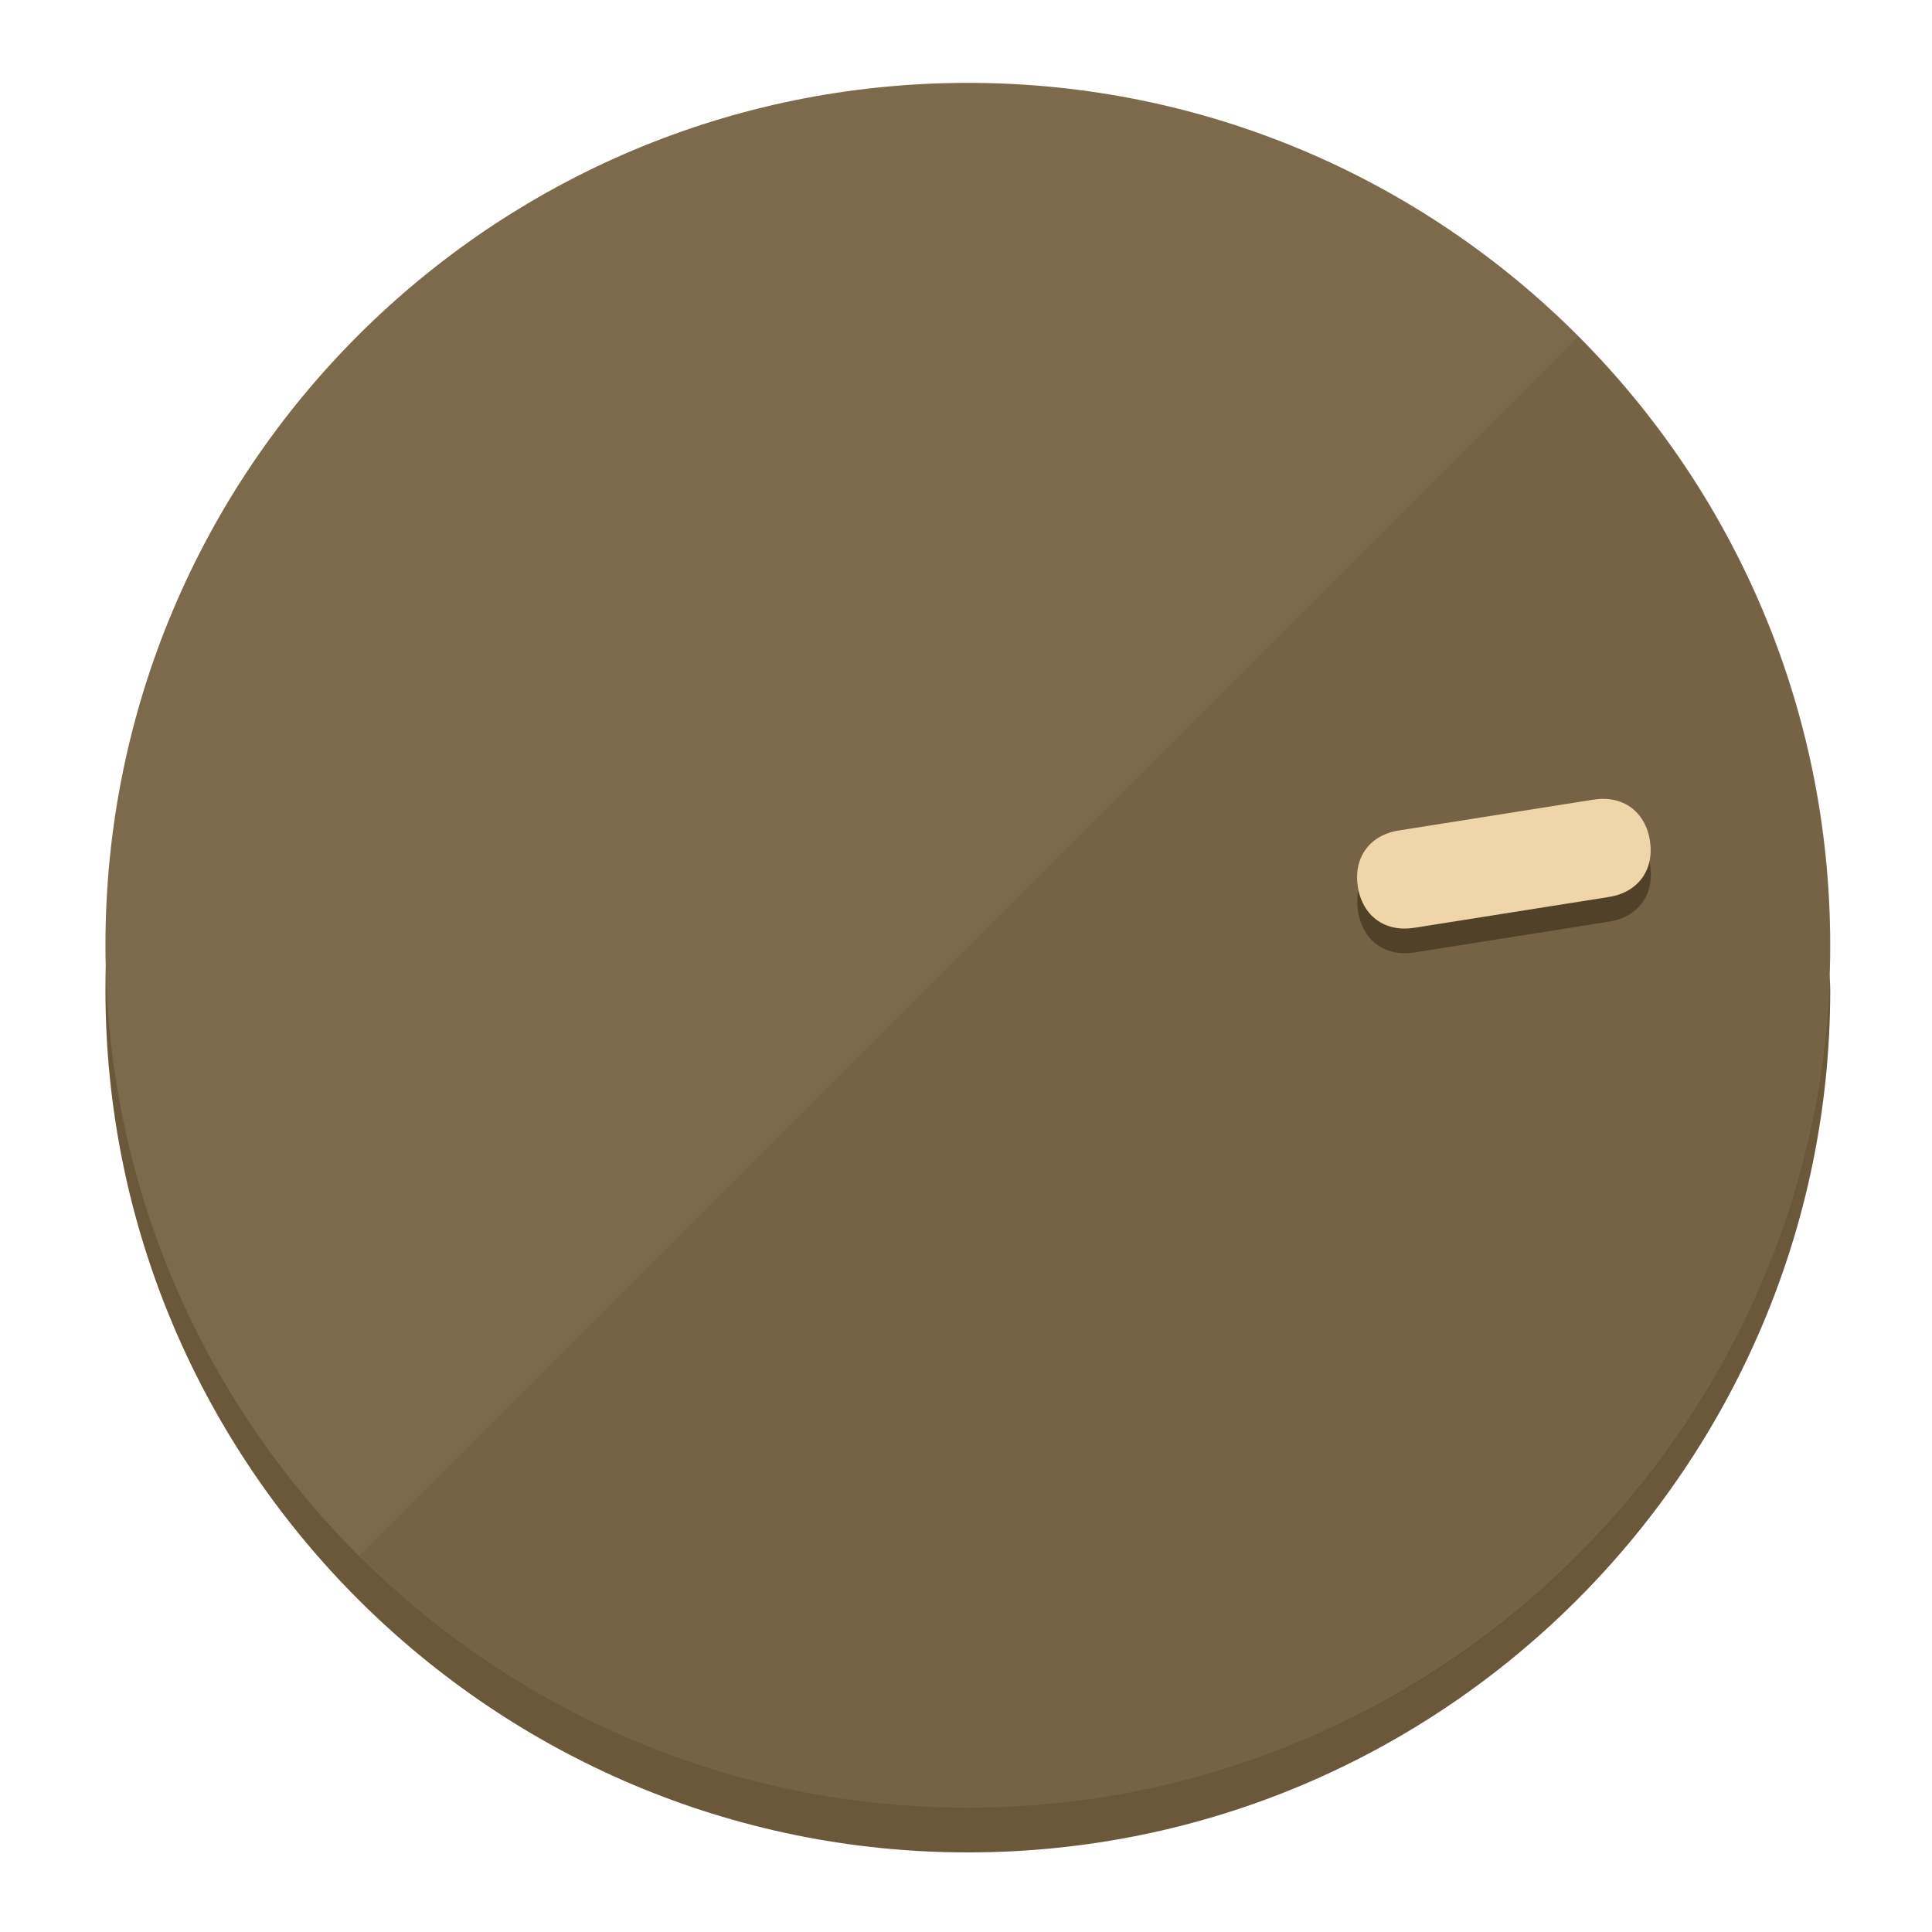
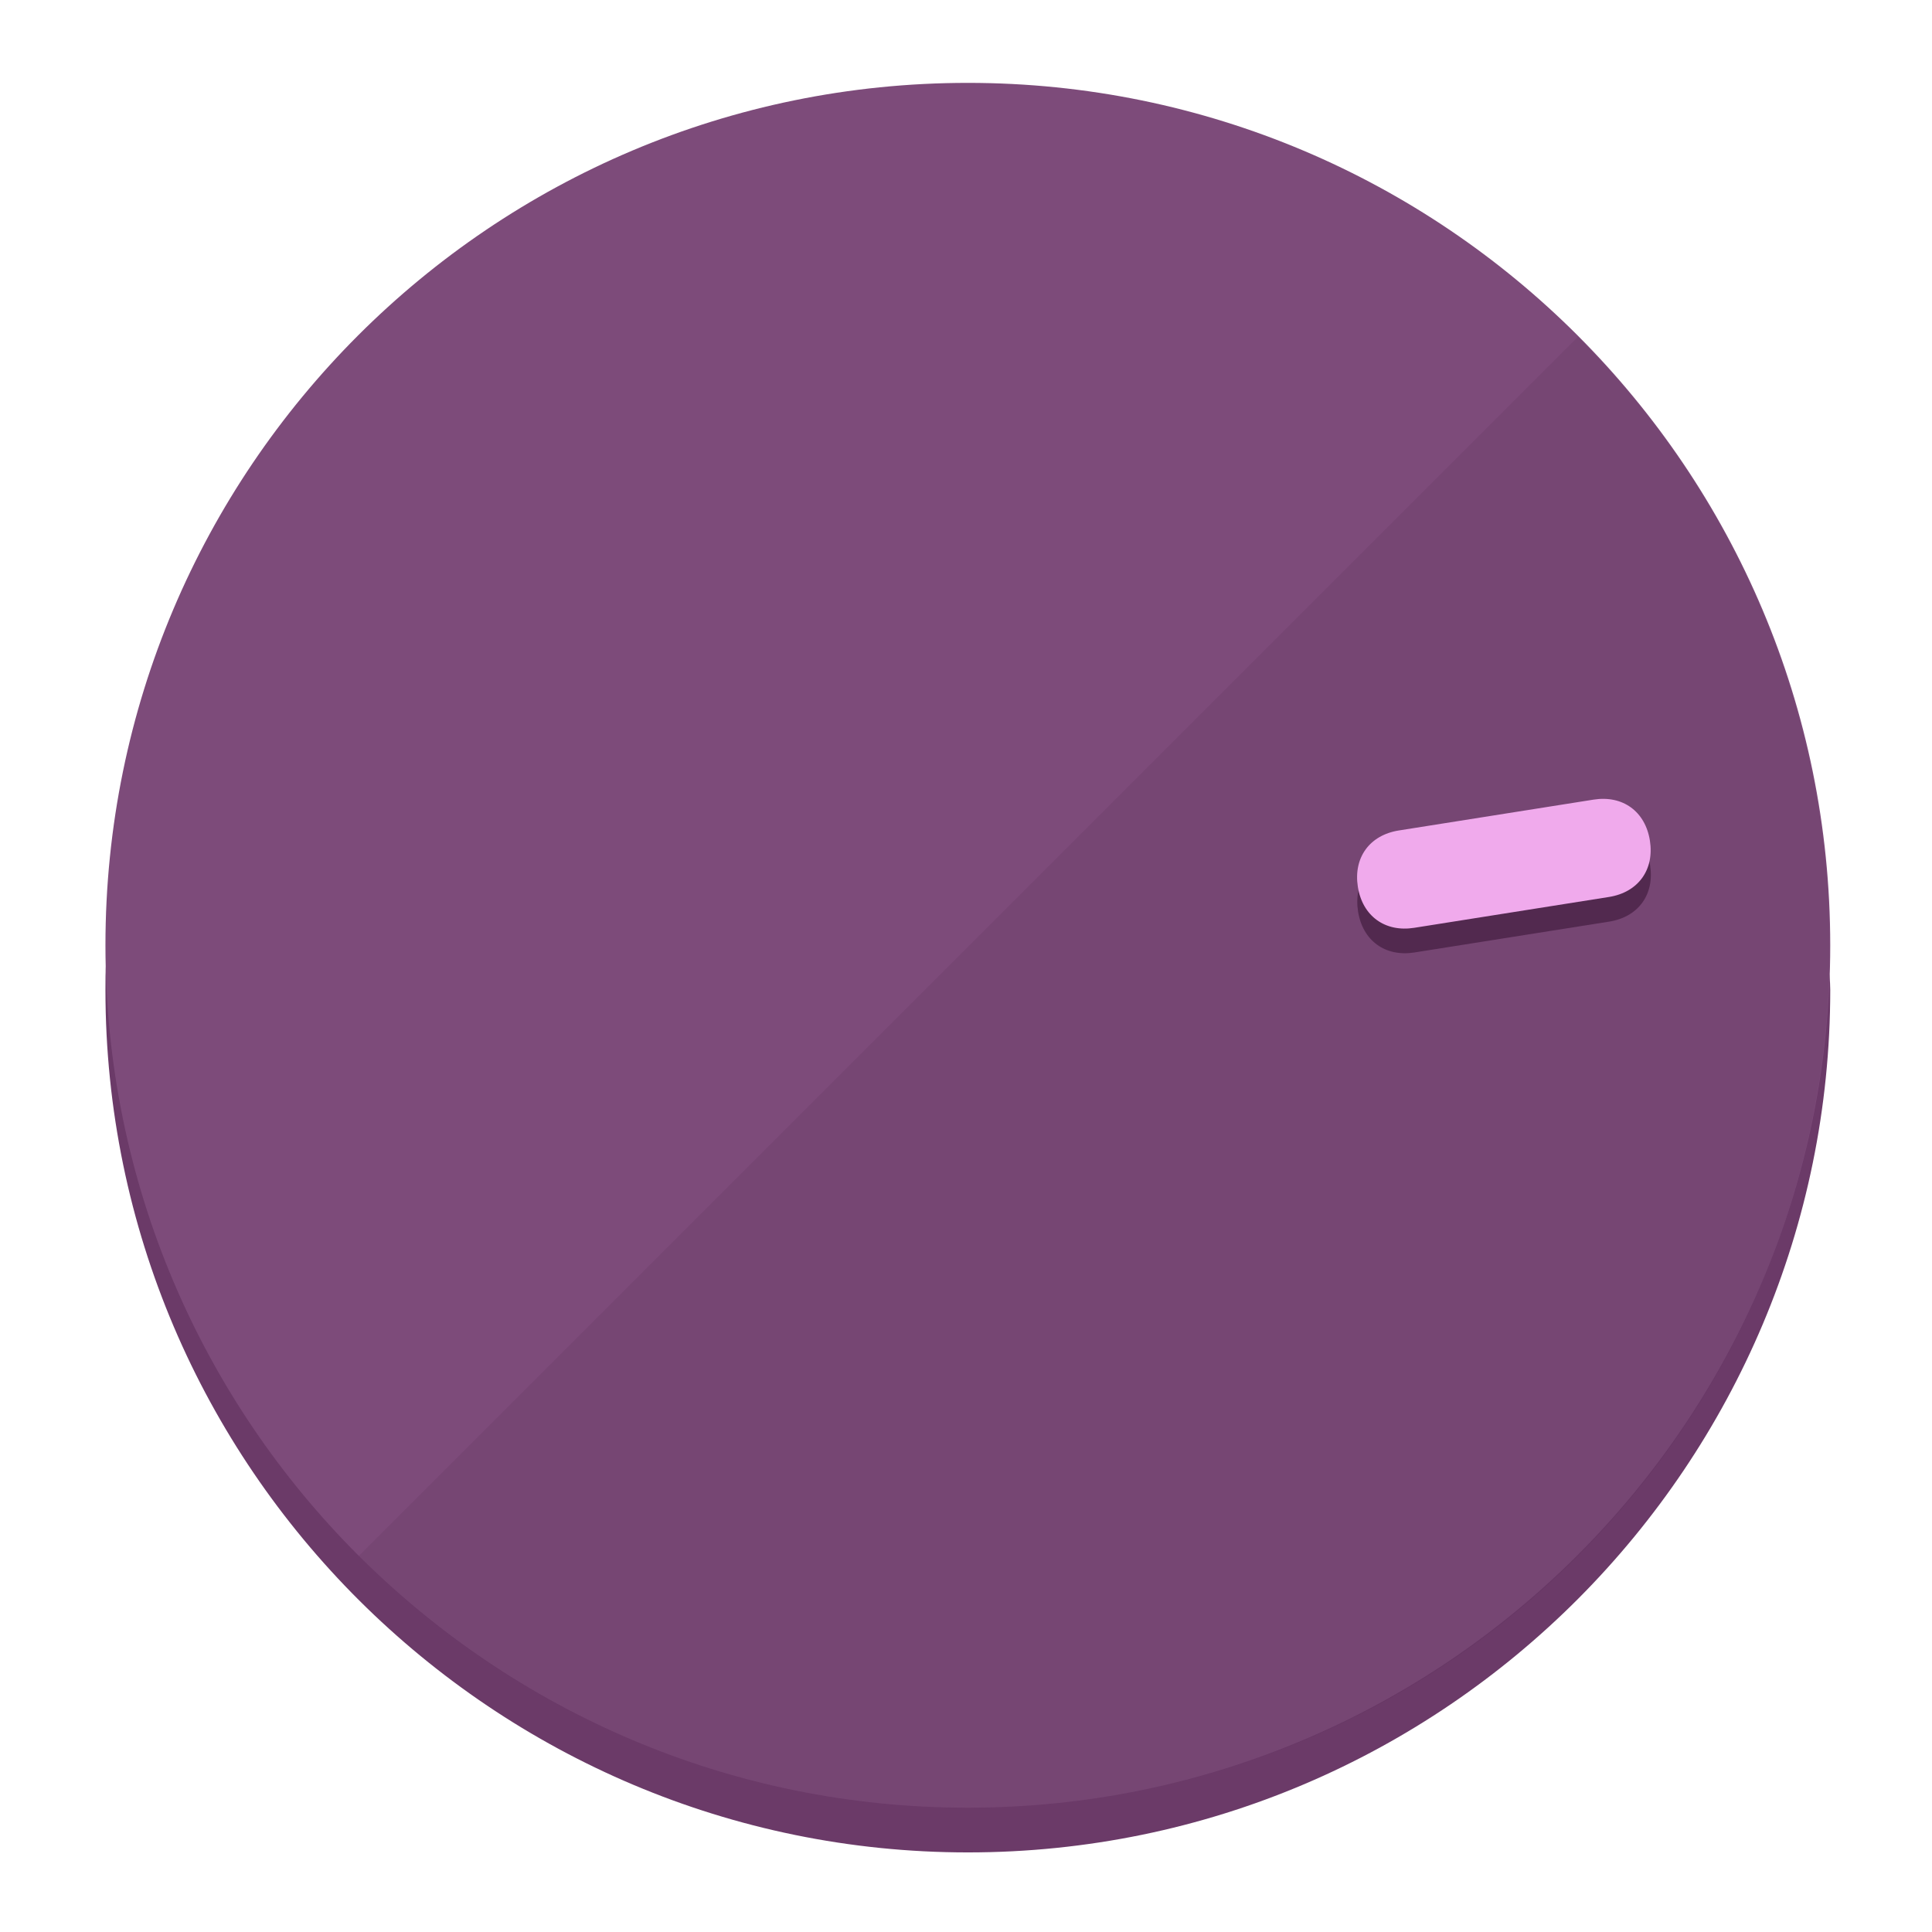
<svg xmlns="http://www.w3.org/2000/svg" height="120px" width="120px" version="1.1" id="Layer_1" viewBox="0 0 496.8 496.8" xml:space="preserve">
  <defs id="defs23" />
  <g id="g3158">
-     <path style="display:inline;fill:#6B573A;fill-opacity:1;stroke-width:1.584" d="m 248.875,445.92 c 116.582,0 212.89,-91.238 220.493,-205.286 0,5.069 1.267,8.87 1.267,13.939 0,121.651 -98.842,221.76 -221.76,221.76 -121.651,0 -221.76,-98.842 -221.76,-221.76 0,-5.069 0,-8.87 1.267,-13.939 7.603,114.048 103.91,205.286 220.493,205.286 z" id="path8" />
-     <circle style="display:inline;fill:#7D694B;fill-opacity:1;stroke-width:1.584" cx="248.875" cy="243.071" r="221.76" id="circle12" />
-     <path style="display:inline;fill:#524129;fill-opacity:0.154;stroke-width:1.587" d="m 405.744,86.606 c 86.308,86.308 86.308,227.193 0,313.5 -86.308,86.308 -227.193,86.308 -313.5,0" id="path14" />
+     <path style="display:inline;fill:#6B3A68;fill-opacity:1;stroke-width:1.584" d="m 248.875,445.92 c 116.582,0 212.89,-91.238 220.493,-205.286 0,5.069 1.267,8.87 1.267,13.939 0,121.651 -98.842,221.76 -221.76,221.76 -121.651,0 -221.76,-98.842 -221.76,-221.76 0,-5.069 0,-8.87 1.267,-13.939 7.603,114.048 103.91,205.286 220.493,205.286 z" id="path8" />
+     <circle style="display:inline;fill:#7D4B7A;fill-opacity:1;stroke-width:1.584" cx="248.875" cy="243.071" r="221.76" id="circle12" />
+     <path style="display:inline;fill:#52294F;fill-opacity:0.154;stroke-width:1.587" d="m 405.744,86.606 c 86.308,86.308 86.308,227.193 0,313.5 -86.308,86.308 -227.193,86.308 -313.5,0" id="path14" />
  </g>
  <g id="g3198">
    <circle style="display:none;fill:#000000;fill-opacity:0;stroke-width:1.584" cx="279.452" cy="-207.304" r="221.76" id="circle12-3" transform="rotate(81)" />
-     <path style="display:inline;fill:#524129;fill-opacity:1;stroke-width:1.584" d="m 363.714,244.919 c -7.51,1.189 -13.309,-3.024 -14.498,-10.534 v 0 c -1.189,-7.51 3.024,-13.309 10.534,-14.498 l 50.064,-7.929 c 7.51,-1.189 13.309,3.024 14.498,10.534 v 0 c 1.189,7.51 -3.024,13.309 -10.534,14.498 z" id="path3789" />
-     <path style="display:inline;fill:#F0D4AA;stroke-width:1.584" d="m 363.662,238.58 c -7.51,1.189 -13.309,-3.024 -14.498,-10.534 v 0 c -1.189,-7.51 3.024,-13.309 10.534,-14.498 l 50.064,-7.929 c 7.51,-1.189 13.309,3.024 14.498,10.534 v 0 c 1.189,7.51 -3.024,13.309 -10.534,14.498 z" id="path915" />
+     <path style="display:inline;fill:#52294F;fill-opacity:1;stroke-width:1.584" d="m 363.714,244.919 c -7.51,1.189 -13.309,-3.024 -14.498,-10.534 v 0 c -1.189,-7.51 3.024,-13.309 10.534,-14.498 l 50.064,-7.929 c 7.51,-1.189 13.309,3.024 14.498,10.534 v 0 c 1.189,7.51 -3.024,13.309 -10.534,14.498 z" id="path3789" />
+     <path style="display:inline;fill:#F0AAEC;stroke-width:1.584" d="m 363.662,238.58 c -7.51,1.189 -13.309,-3.024 -14.498,-10.534 v 0 c -1.189,-7.51 3.024,-13.309 10.534,-14.498 l 50.064,-7.929 c 7.51,-1.189 13.309,3.024 14.498,10.534 v 0 c 1.189,7.51 -3.024,13.309 -10.534,14.498 z" id="path915" />
  </g>
</svg>
